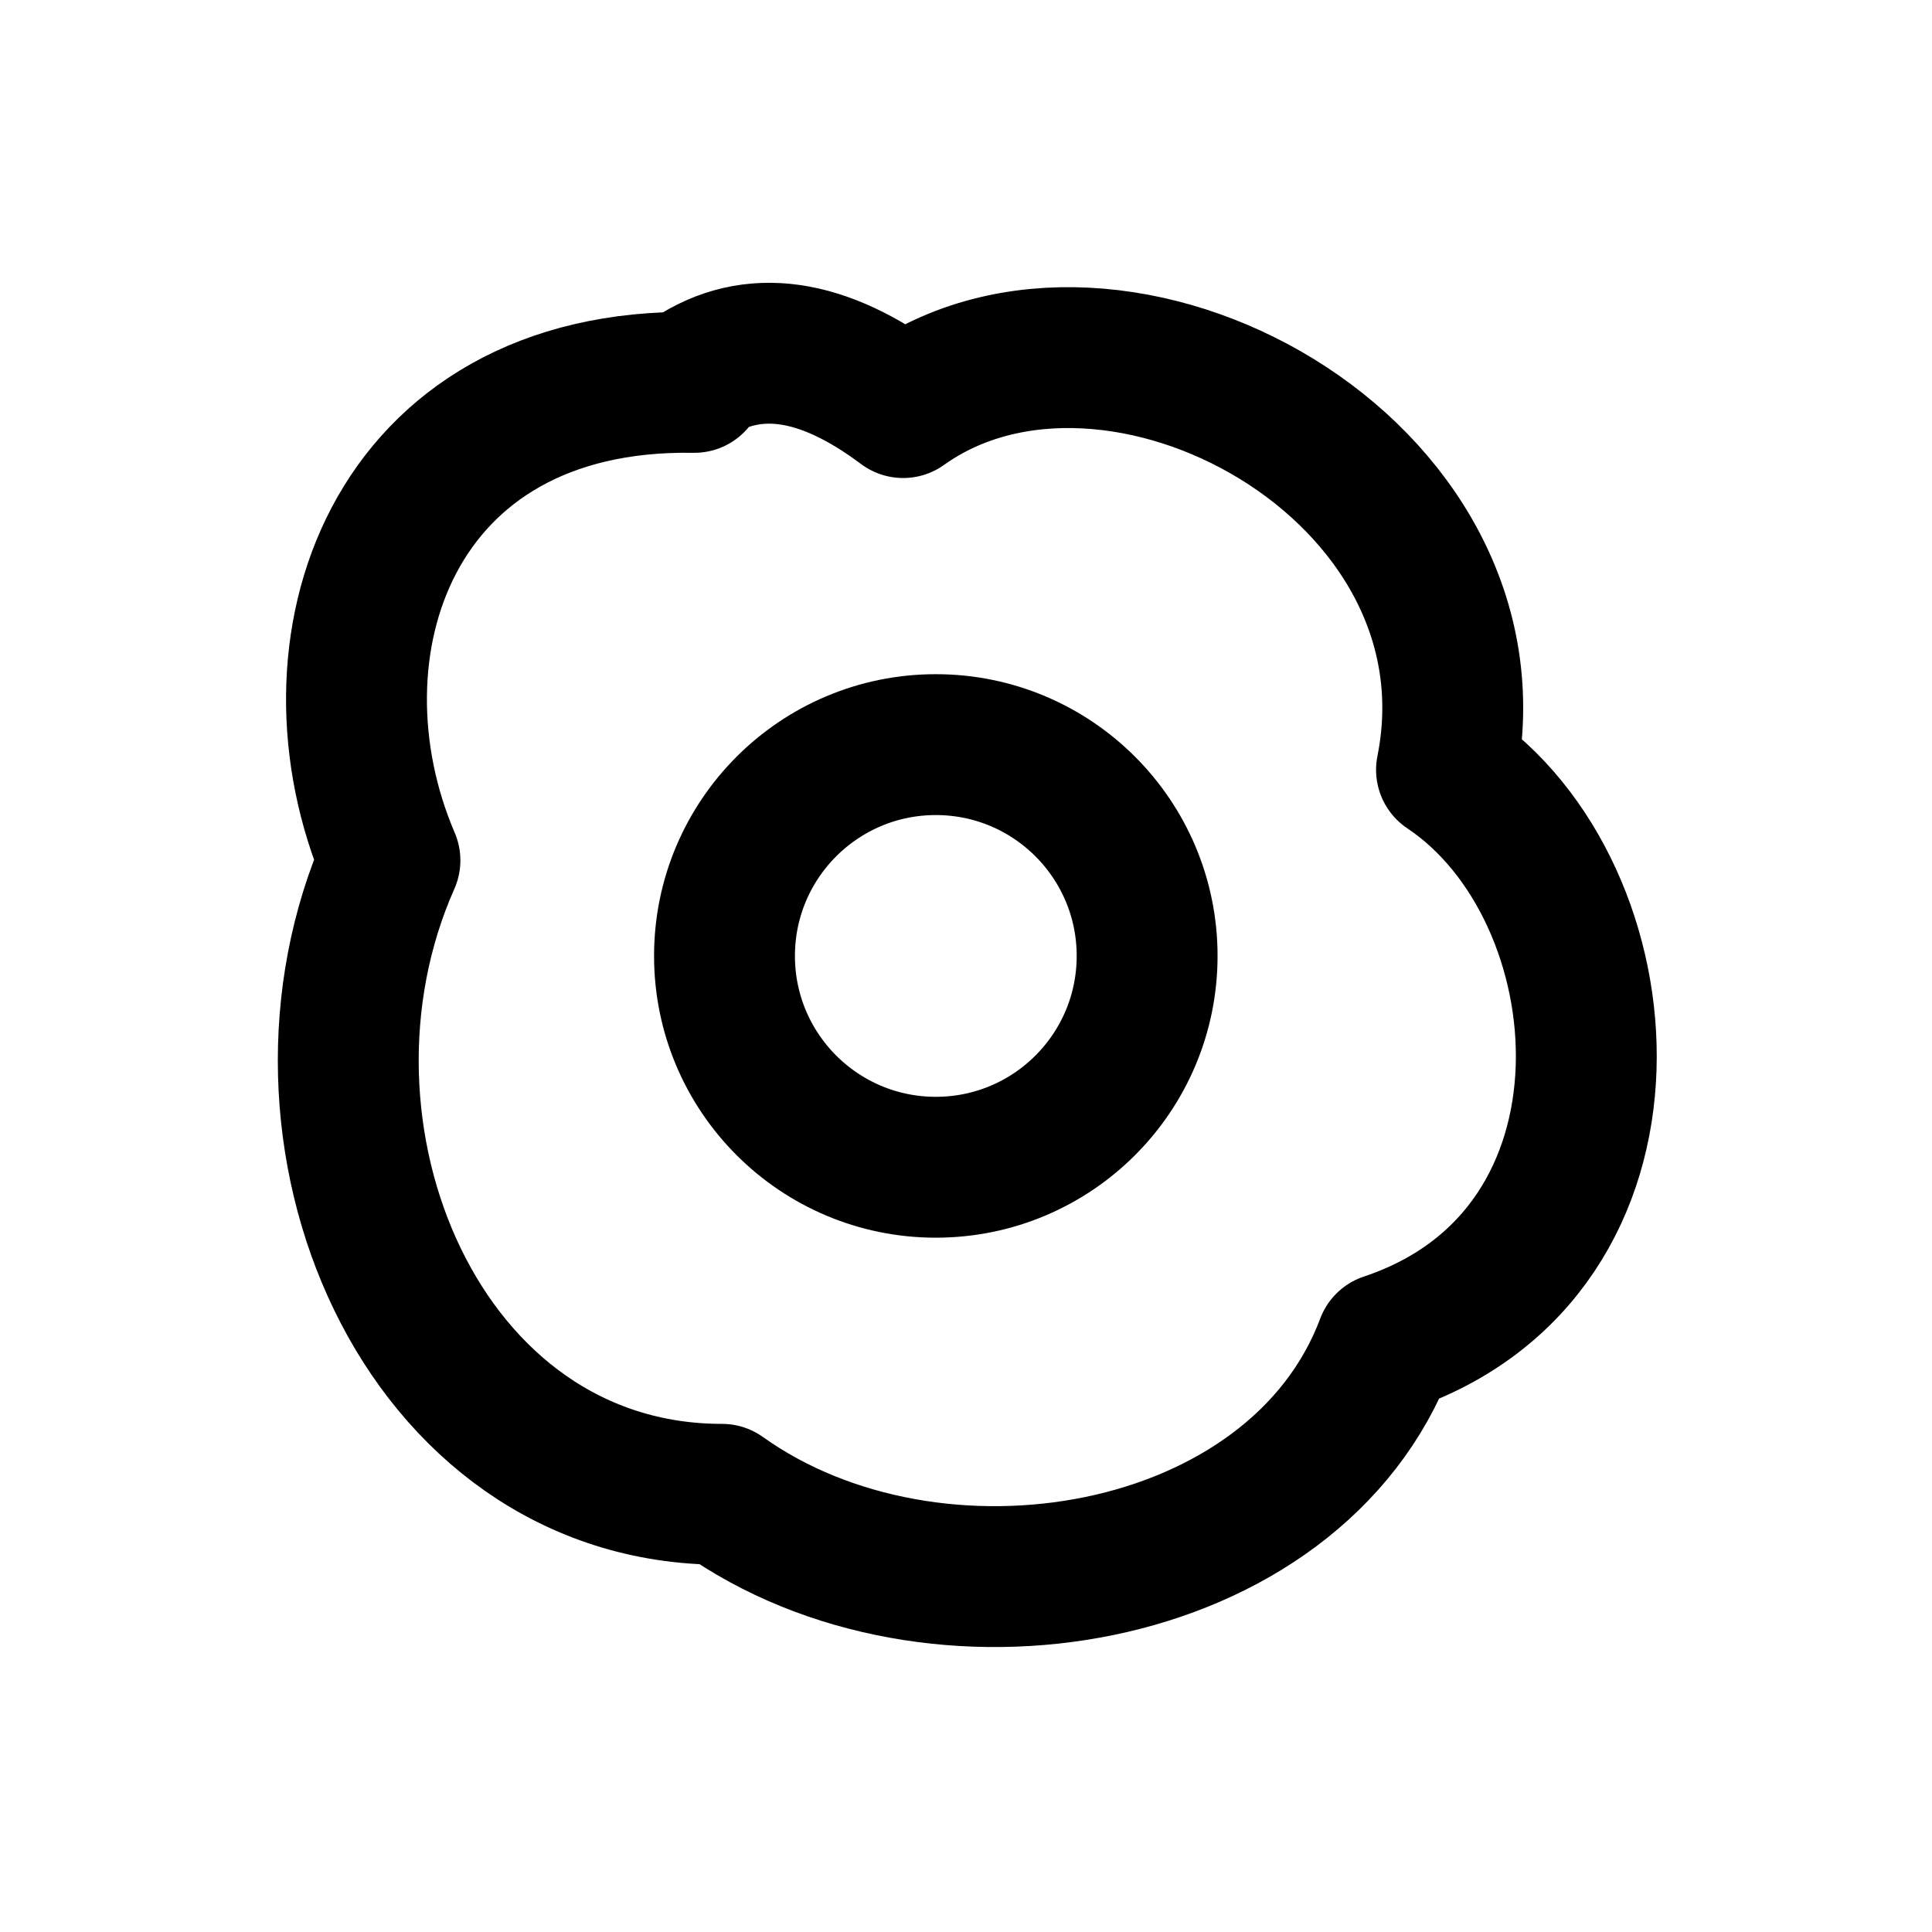
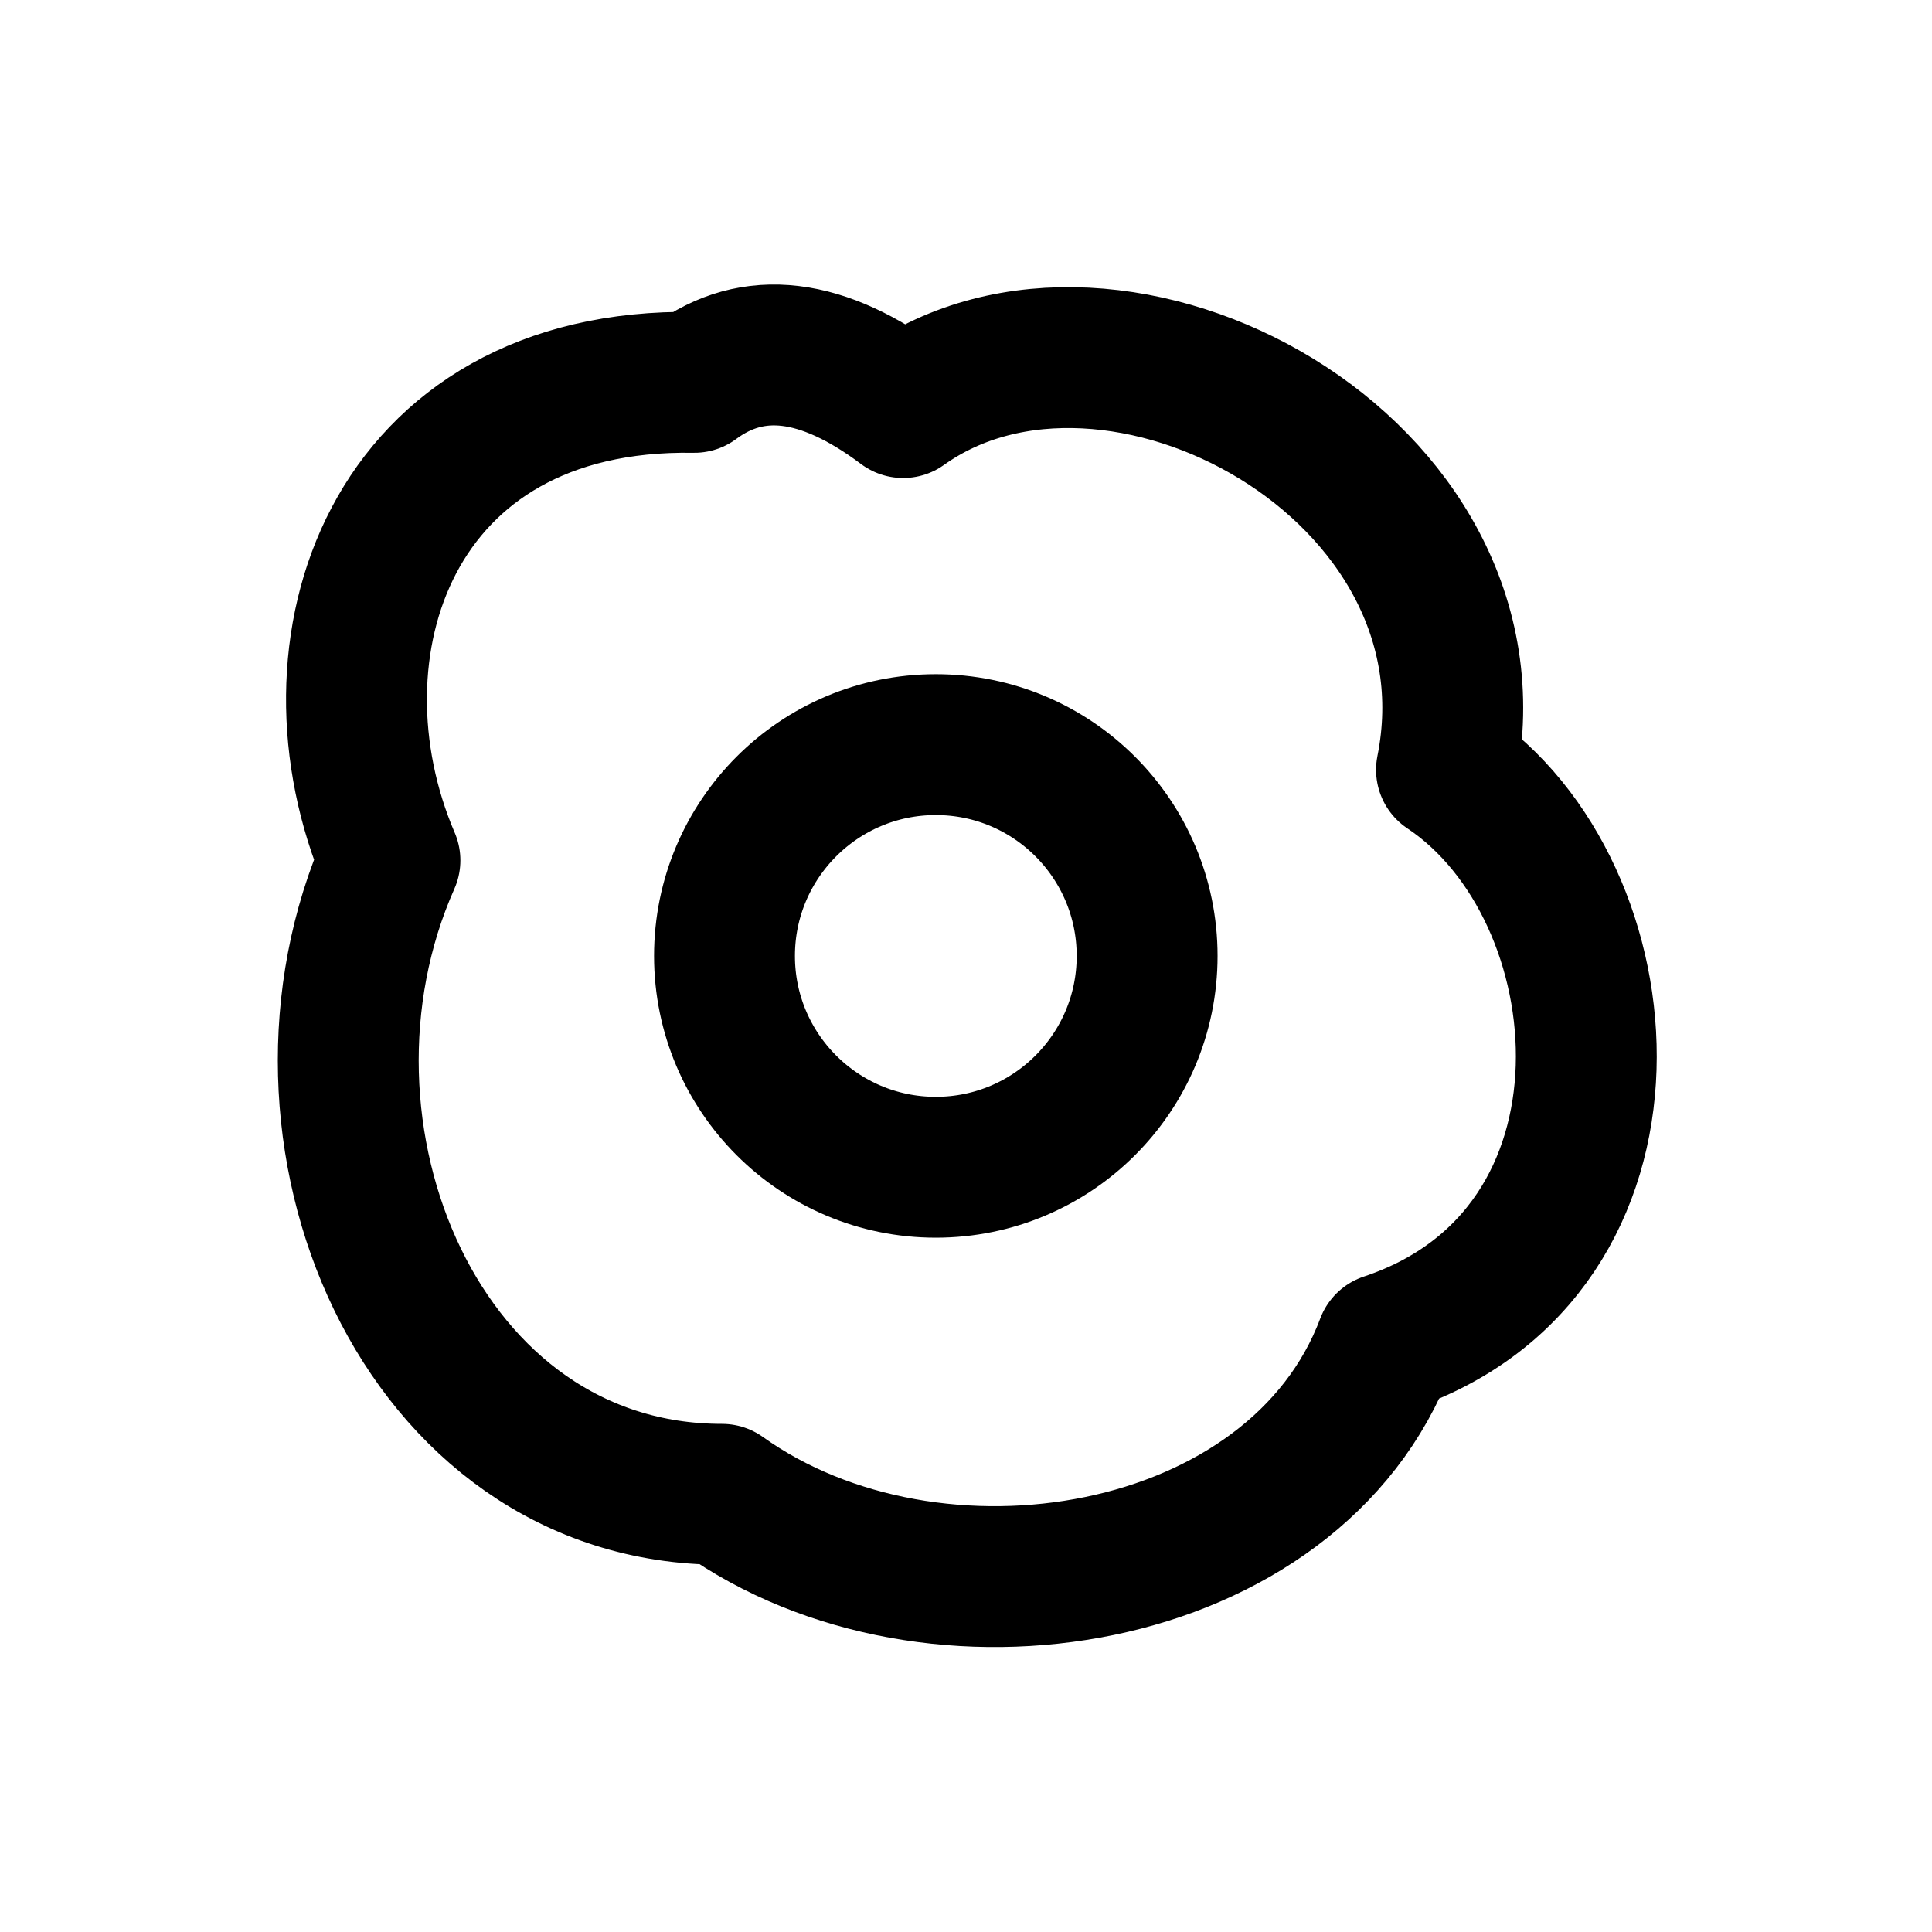
<svg xmlns="http://www.w3.org/2000/svg" width="24" height="24" viewBox="0 0 24 24" fill="none" stroke="currentColor" stroke-width="1.75" stroke-linecap="round" stroke-linejoin="round" aria-hidden="true" focusable="false">
-   <path d="M8.625 4.75C4.844 4.688 3.719 8.063 4.844 10.688 3.344 14.063 5.219 18.563 8.969 18.563 11.594 20.438 16.094 19.688 17.219 16.688 20.594 15.563 20.219 11.063 17.969 9.563 18.719 5.813 13.844 3.188 11.219 5.063Q9.719 3.938 8.594 4.688Z" />
+   <path d="M8.625 4.75C4.844 4.688 3.719 8.063 4.844 10.688 3.344 14.063 5.219 18.563 8.969 18.563 11.594 20.438 16.094 19.688 17.219 16.688 20.594 15.563 20.219 11.063 17.969 9.563 18.719 5.813 13.844 3.188 11.219 5.063Q9.719 3.938 8.625 4.75Z" />
  <circle cx="11.625" cy="11.875" r="2.625" />
</svg>
